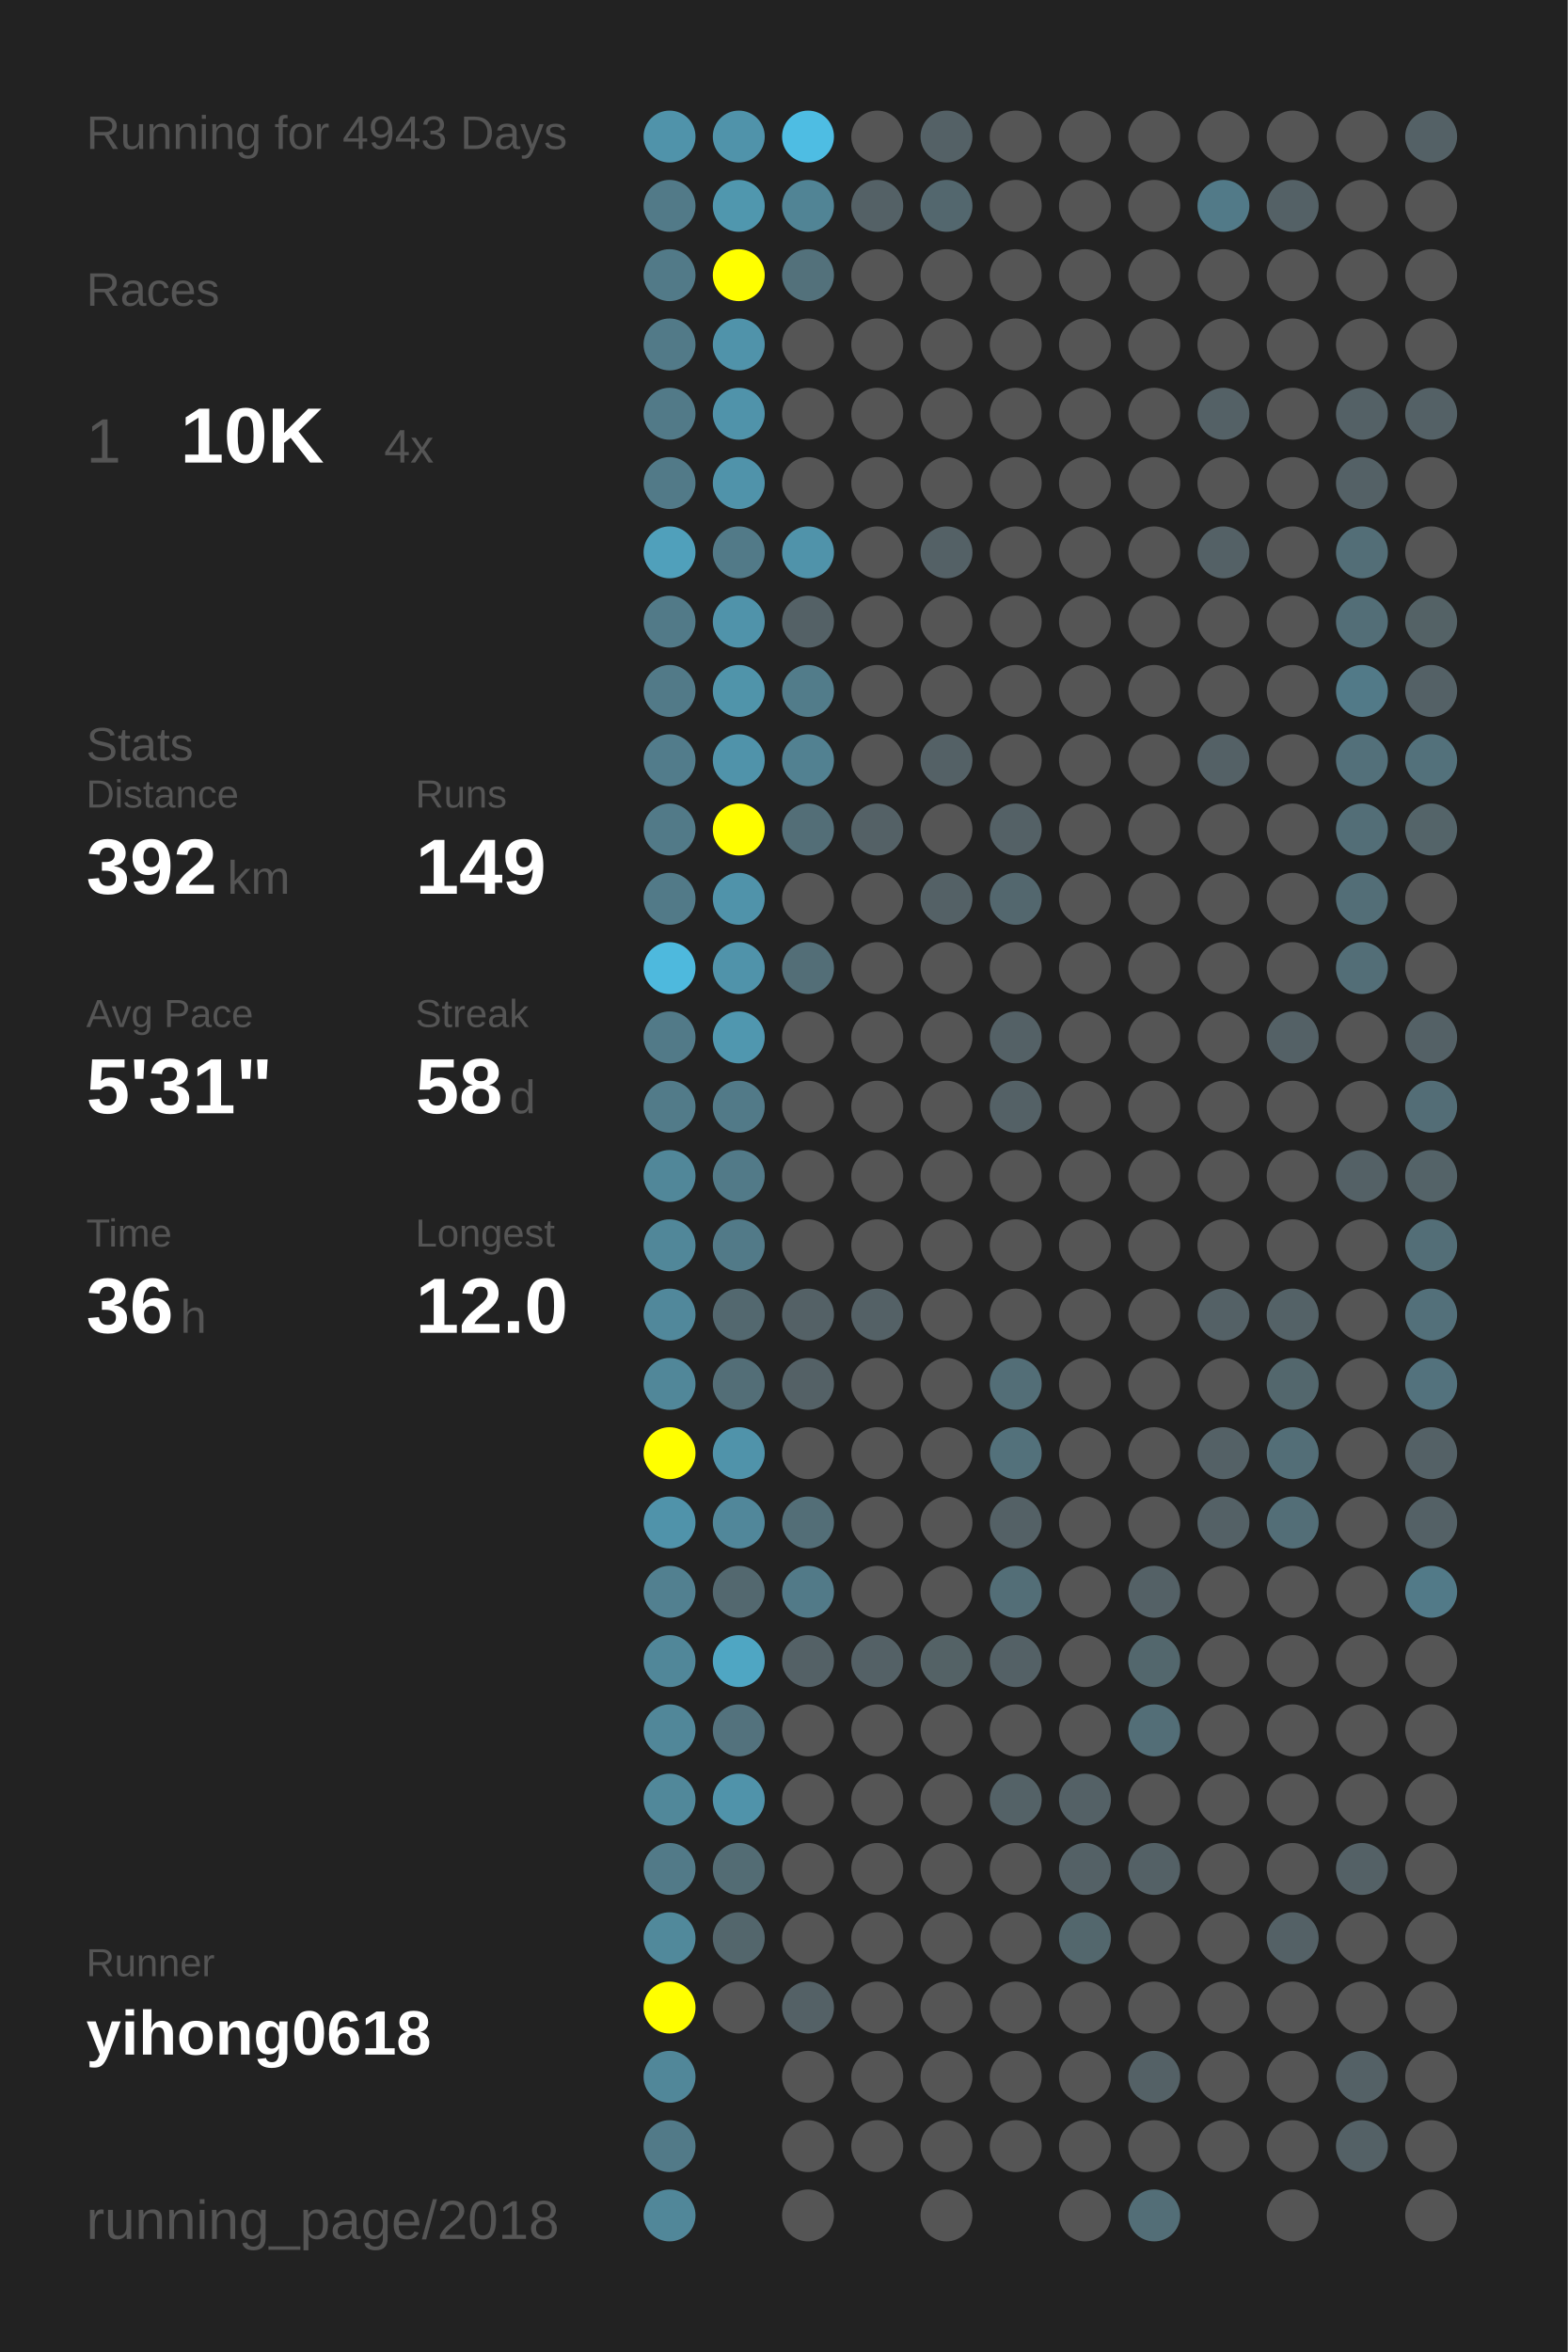
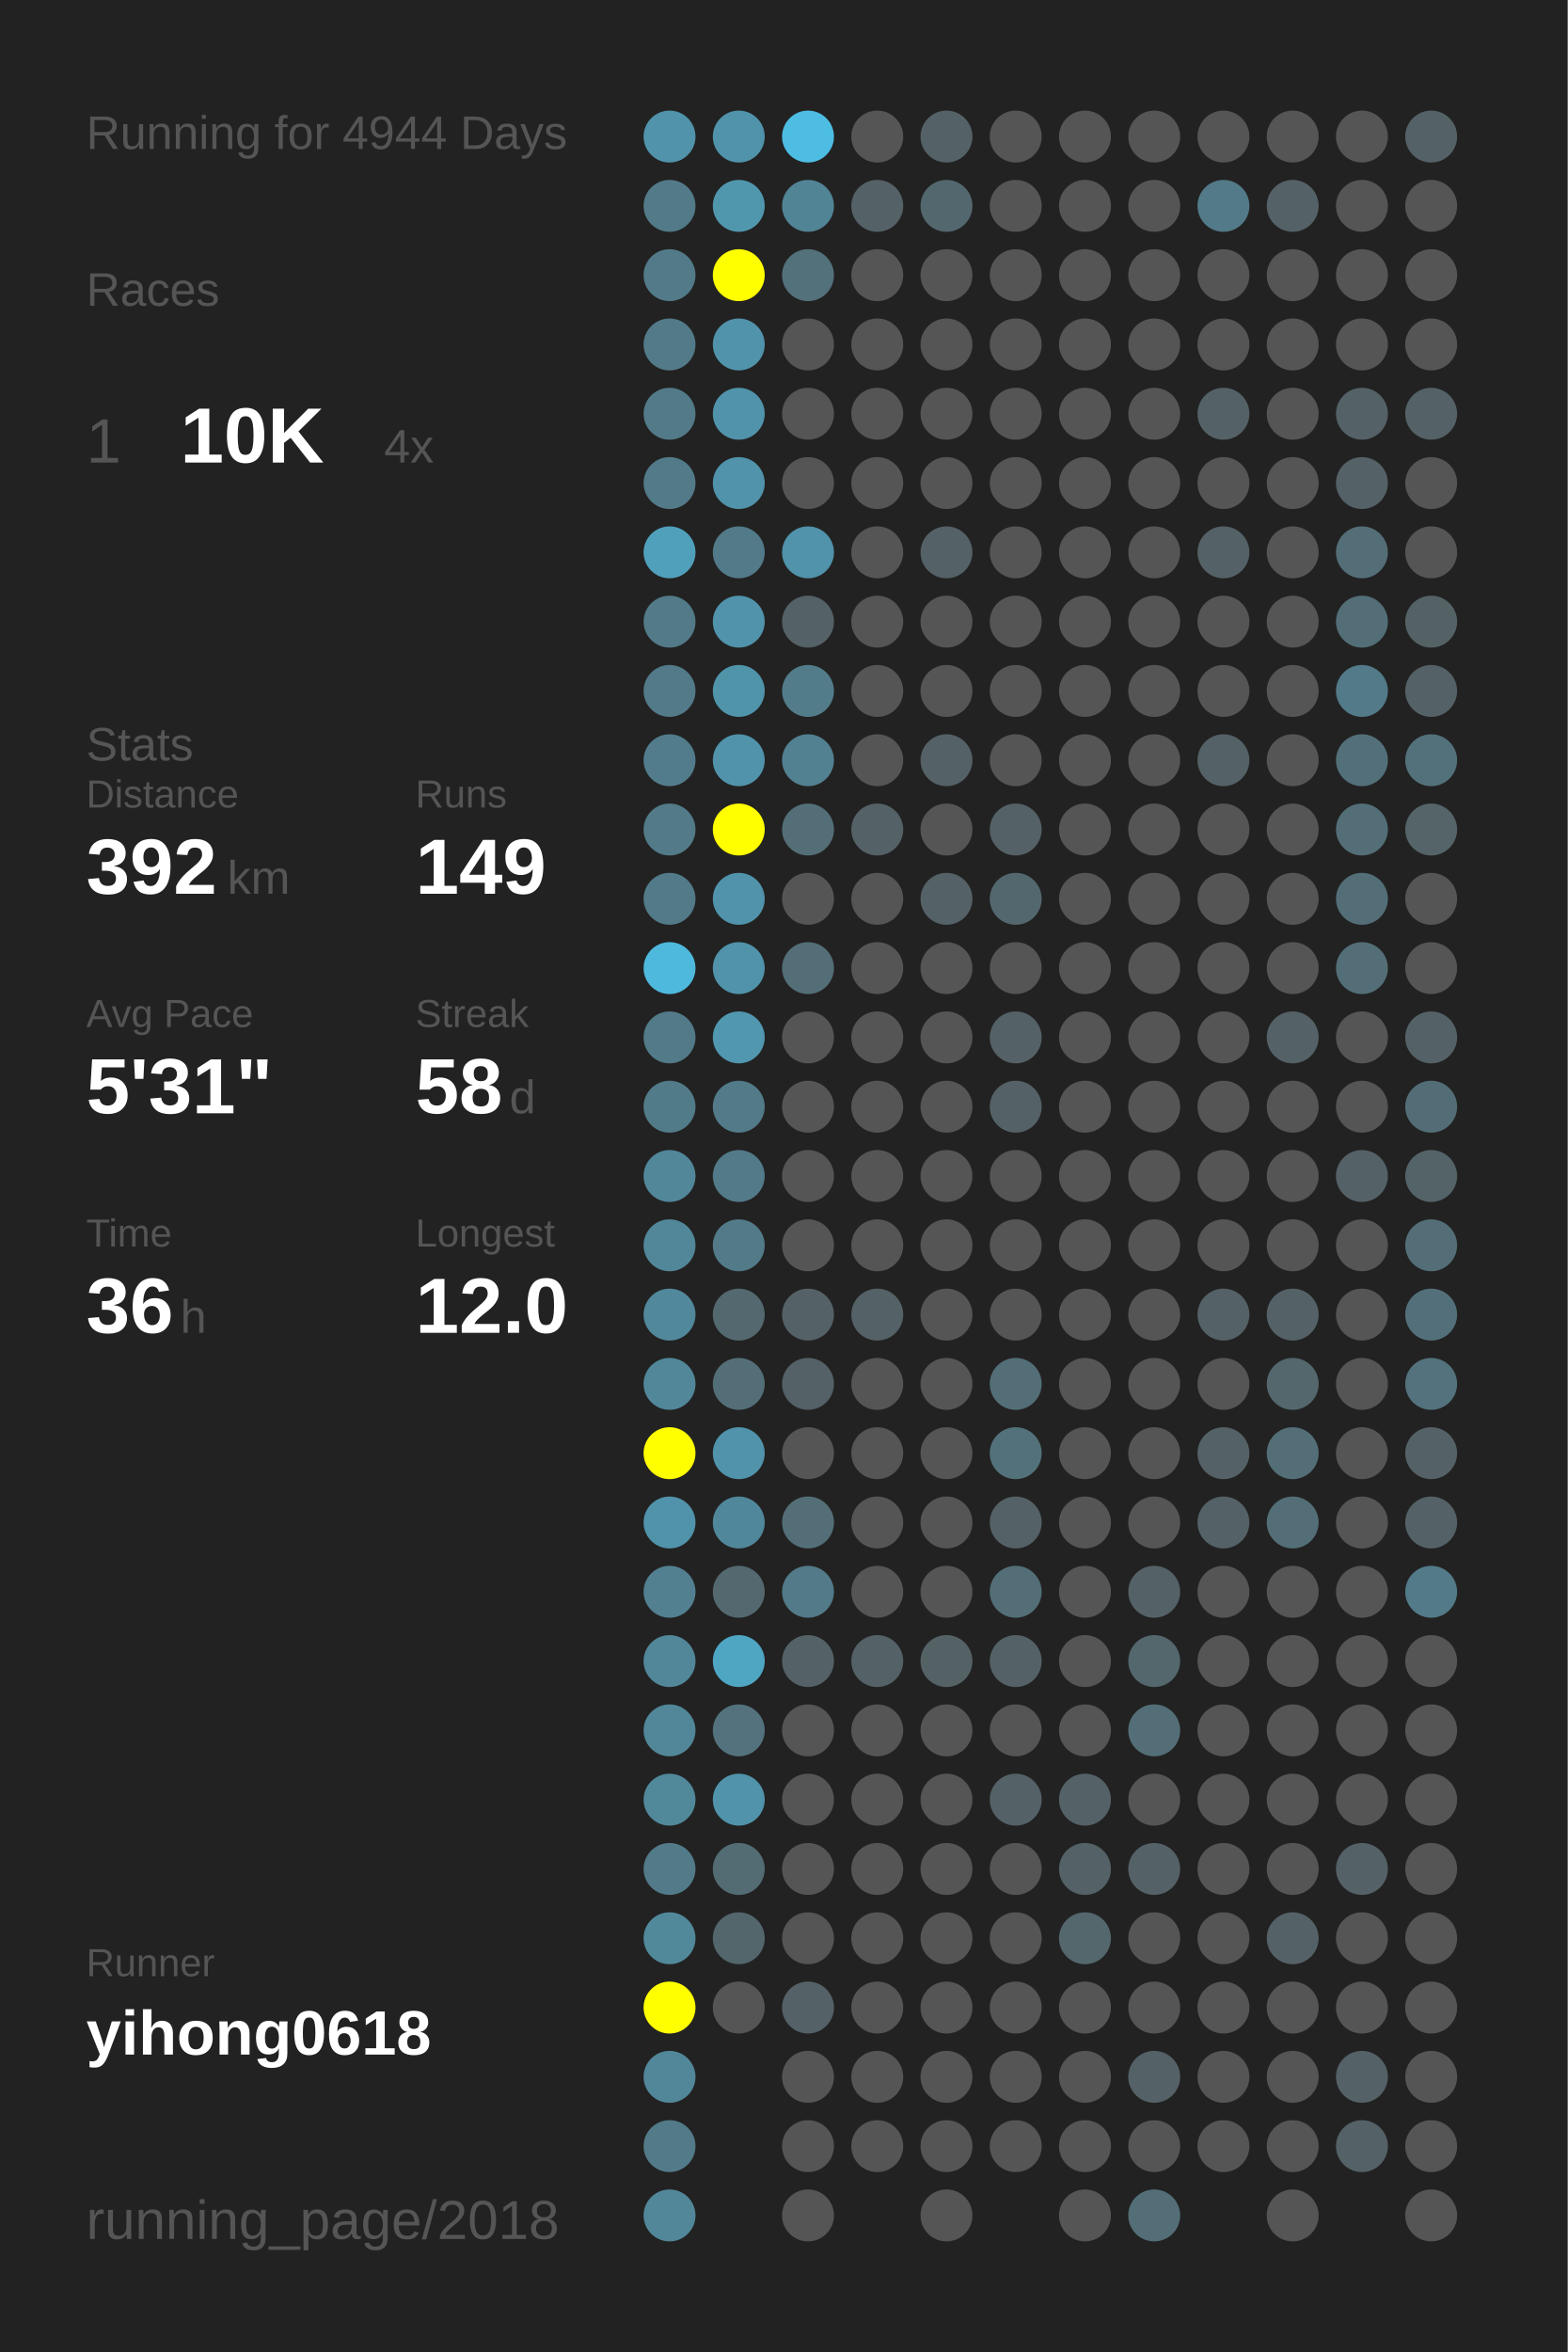
<svg xmlns="http://www.w3.org/2000/svg" baseProfile="full" height="300mm" version="1.1" viewBox="0,0,200,300" width="200mm">
  <defs />
  <rect fill="#222222" height="300" width="200" x="0" y="0" />
-   <text fill="#555555" style="font-size:6px; font-family:Arial;" x="11" y="19">Running for 4943 Days</text>
+   <text fill="#555555" style="font-size:6px; font-family:Arial;" x="11" y="19">Running for 4944 Days</text>
  <text fill="#555555" style="font-size:6px; font-family:Arial;" x="11" y="39">Races</text>
  <text fill="#555555" style="font-size:8px; font-family:Arial;" x="11" y="59">1</text>
  <text fill="#FFFFFF" style="font-size:10px; font-family:Arial; font-weight:bold;" x="23" y="59">10K</text>
  <text fill="#555555" style="font-size:6px; font-family:Arial;" x="49" y="59">4x</text>
  <text fill="#555555" style="font-size:6px; font-family:Arial;" x="11" y="97">Stats</text>
  <text fill="#555555" style="font-size:5px; font-family:Arial;" x="11" y="103">Distance</text>
  <text fill="#FFFFFF" style="font-size:10px; font-family:Arial; font-weight:bold;" x="11" y="114">392</text>
  <text fill="#555555" style="font-size:6px; font-family:Arial;" x="29" y="114">km</text>
  <text fill="#555555" style="font-size:5px; font-family:Arial;" x="53" y="103">Runs</text>
  <text fill="#FFFFFF" style="font-size:10px; font-family:Arial; font-weight:bold;" x="53" y="114">149</text>
  <text fill="#555555" style="font-size:5px; font-family:Arial;" x="11" y="131">Avg Pace</text>
  <text fill="#FFFFFF" style="font-size:10px; font-family:Arial; font-weight:bold;" x="11" y="142">5'31"</text>
  <text fill="#555555" style="font-size:5px; font-family:Arial;" x="53" y="131">Streak</text>
  <text fill="#FFFFFF" style="font-size:10px; font-family:Arial; font-weight:bold;" x="53" y="142">58</text>
  <text fill="#555555" style="font-size:6px; font-family:Arial;" x="65" y="142">d</text>
  <text fill="#555555" style="font-size:5px; font-family:Arial;" x="11" y="159">Time</text>
  <text fill="#FFFFFF" style="font-size:10px; font-family:Arial; font-weight:bold;" x="11" y="170">36</text>
  <text fill="#555555" style="font-size:6px; font-family:Arial;" x="23" y="170">h</text>
  <text fill="#555555" style="font-size:5px; font-family:Arial;" x="53" y="159">Longest</text>
  <text fill="#FFFFFF" style="font-size:10px; font-family:Arial; font-weight:bold;" x="53" y="170">12.0</text>
  <text fill="#555555" style="font-size:5px; font-family:Arial;" x="11" y="252.065">Runner</text>
  <text fill="#FFFFFF" style="font-size:8px; font-family:Arial; font-weight:bold;" x="11" y="262.065">yihong0618</text>
  <text fill="#555555" style="font-size:7px; font-family:Arial;" x="11" y="285.581">running_page/2018</text>
  <circle cx="85.417" cy="17.419" fill="#5093aa" r="3.312" />
  <circle cx="85.417" cy="26.258" fill="#527a88" r="3.312" />
  <circle cx="85.417" cy="35.097" fill="#527a88" r="3.312" />
  <circle cx="85.417" cy="43.935" fill="#527a88" r="3.312" />
  <circle cx="85.417" cy="52.774" fill="#527a88" r="3.312" />
  <circle cx="85.417" cy="61.613" fill="#527a88" r="3.312" />
  <circle cx="85.417" cy="70.452" fill="#50a0bb" r="3.312" />
  <circle cx="85.417" cy="79.29" fill="#527a88" r="3.312" />
  <circle cx="85.417" cy="88.129" fill="#527a88" r="3.312" />
  <circle cx="85.417" cy="96.968" fill="#527c8b" r="3.312" />
  <circle cx="85.417" cy="105.806" fill="#527a88" r="3.312" />
  <circle cx="85.417" cy="114.645" fill="#527a88" r="3.312" />
  <circle cx="85.417" cy="123.484" fill="#4eb9dd" r="3.312" />
  <circle cx="85.417" cy="132.323" fill="#527a88" r="3.312" />
  <circle cx="85.417" cy="141.161" fill="#527b89" r="3.312" />
  <circle cx="85.417" cy="150" fill="#518799" r="3.312" />
  <circle cx="85.417" cy="158.839" fill="#518799" r="3.312" />
  <circle cx="85.417" cy="167.677" fill="#51889b" r="3.312" />
  <circle cx="85.417" cy="176.516" fill="#518799" r="3.312" />
  <circle cx="85.417" cy="185.355" fill="#FFFF00" r="3.312" />
  <circle cx="85.417" cy="194.194" fill="#5093aa" r="3.312" />
  <circle cx="85.417" cy="203.032" fill="#528090" r="3.312" />
  <circle cx="85.417" cy="211.871" fill="#518799" r="3.312" />
  <circle cx="85.417" cy="220.71" fill="#518799" r="3.312" />
  <circle cx="85.417" cy="229.548" fill="#51889a" r="3.312" />
  <circle cx="85.417" cy="238.387" fill="#527a88" r="3.312" />
  <circle cx="85.417" cy="247.226" fill="#51899b" r="3.312" />
  <circle cx="85.417" cy="256.065" fill="#FFFF00" r="3.312" />
  <circle cx="85.417" cy="264.903" fill="#518799" r="3.312" />
  <circle cx="85.417" cy="273.742" fill="#527a88" r="3.312" />
  <circle cx="85.417" cy="282.581" fill="#518799" r="3.312" />
  <circle cx="94.25" cy="17.419" fill="#5093aa" r="3.312" />
  <circle cx="94.25" cy="26.258" fill="#5097ae" r="3.312" />
  <circle cx="94.25" cy="35.097" fill="#FFFF00" r="3.312" />
  <circle cx="94.25" cy="43.935" fill="#5093aa" r="3.312" />
  <circle cx="94.25" cy="52.774" fill="#5093aa" r="3.312" />
  <circle cx="94.25" cy="61.613" fill="#5093aa" r="3.312" />
  <circle cx="94.25" cy="70.452" fill="#527a88" r="3.312" />
  <circle cx="94.25" cy="79.29" fill="#5093aa" r="3.312" />
  <circle cx="94.25" cy="88.129" fill="#5094aa" r="3.312" />
  <circle cx="94.25" cy="96.968" fill="#5093aa" r="3.312" />
  <circle cx="94.25" cy="105.806" fill="#FFFF00" r="3.312" />
  <circle cx="94.25" cy="114.645" fill="#5093aa" r="3.312" />
  <circle cx="94.25" cy="123.484" fill="#5093aa" r="3.312" />
  <circle cx="94.25" cy="132.323" fill="#5097af" r="3.312" />
  <circle cx="94.25" cy="141.161" fill="#527a88" r="3.312" />
  <circle cx="94.25" cy="150" fill="#527a88" r="3.312" />
  <circle cx="94.25" cy="158.839" fill="#527a88" r="3.312" />
  <circle cx="94.25" cy="167.677" fill="#53686f" r="3.312" />
  <circle cx="94.25" cy="176.516" fill="#536e77" r="3.312" />
  <circle cx="94.25" cy="185.355" fill="#5093aa" r="3.312" />
  <circle cx="94.25" cy="194.194" fill="#51879a" r="3.312" />
  <circle cx="94.25" cy="203.032" fill="#53686f" r="3.312" />
  <circle cx="94.25" cy="211.871" fill="#4fa6c3" r="3.312" />
  <circle cx="94.25" cy="220.71" fill="#53727d" r="3.312" />
  <circle cx="94.25" cy="229.548" fill="#5093aa" r="3.312" />
  <circle cx="94.25" cy="238.387" fill="#536c74" r="3.312" />
  <circle cx="94.25" cy="247.226" fill="#53666c" r="3.312" />
  <circle cx="94.25" cy="256.065" fill="#555555" r="3.312" />
  <circle cx="103.083" cy="17.419" fill="#4ebde3" r="3.312" />
  <circle cx="103.083" cy="26.258" fill="#518495" r="3.312" />
  <circle cx="103.083" cy="35.097" fill="#53717b" r="3.312" />
  <circle cx="103.083" cy="43.935" fill="#555555" r="3.312" />
  <circle cx="103.083" cy="52.774" fill="#555555" r="3.312" />
  <circle cx="103.083" cy="61.613" fill="#555555" r="3.312" />
  <circle cx="103.083" cy="70.452" fill="#5093aa" r="3.312" />
  <circle cx="103.083" cy="79.29" fill="#546166" r="3.312" />
  <circle cx="103.083" cy="88.129" fill="#527c8a" r="3.312" />
  <circle cx="103.083" cy="96.968" fill="#528191" r="3.312" />
  <circle cx="103.083" cy="105.806" fill="#536e77" r="3.312" />
  <circle cx="103.083" cy="114.645" fill="#555555" r="3.312" />
  <circle cx="103.083" cy="123.484" fill="#536e77" r="3.312" />
  <circle cx="103.083" cy="132.323" fill="#555555" r="3.312" />
  <circle cx="103.083" cy="141.161" fill="#555555" r="3.312" />
  <circle cx="103.083" cy="150" fill="#555555" r="3.312" />
  <circle cx="103.083" cy="158.839" fill="#555555" r="3.312" />
  <circle cx="103.083" cy="167.677" fill="#546166" r="3.312" />
  <circle cx="103.083" cy="176.516" fill="#546166" r="3.312" />
  <circle cx="103.083" cy="185.355" fill="#555555" r="3.312" />
  <circle cx="103.083" cy="194.194" fill="#536e77" r="3.312" />
  <circle cx="103.083" cy="203.032" fill="#527a88" r="3.312" />
  <circle cx="103.083" cy="211.871" fill="#546166" r="3.312" />
  <circle cx="103.083" cy="220.71" fill="#555555" r="3.312" />
  <circle cx="103.083" cy="229.548" fill="#555555" r="3.312" />
  <circle cx="103.083" cy="238.387" fill="#555555" r="3.312" />
  <circle cx="103.083" cy="247.226" fill="#555555" r="3.312" />
  <circle cx="103.083" cy="256.065" fill="#546166" r="3.312" />
  <circle cx="103.083" cy="264.903" fill="#555555" r="3.312" />
  <circle cx="103.083" cy="273.742" fill="#555555" r="3.312" />
  <circle cx="103.083" cy="282.581" fill="#555555" r="3.312" />
  <circle cx="111.917" cy="17.419" fill="#555555" r="3.312" />
  <circle cx="111.917" cy="26.258" fill="#546166" r="3.312" />
  <circle cx="111.917" cy="35.097" fill="#555555" r="3.312" />
  <circle cx="111.917" cy="43.935" fill="#555555" r="3.312" />
  <circle cx="111.917" cy="52.774" fill="#555555" r="3.312" />
  <circle cx="111.917" cy="61.613" fill="#555555" r="3.312" />
  <circle cx="111.917" cy="70.452" fill="#555555" r="3.312" />
  <circle cx="111.917" cy="79.29" fill="#555555" r="3.312" />
  <circle cx="111.917" cy="88.129" fill="#555555" r="3.312" />
  <circle cx="111.917" cy="96.968" fill="#555555" r="3.312" />
  <circle cx="111.917" cy="105.806" fill="#546166" r="3.312" />
  <circle cx="111.917" cy="114.645" fill="#555555" r="3.312" />
  <circle cx="111.917" cy="123.484" fill="#555555" r="3.312" />
  <circle cx="111.917" cy="132.323" fill="#555555" r="3.312" />
  <circle cx="111.917" cy="141.161" fill="#555555" r="3.312" />
  <circle cx="111.917" cy="150" fill="#555555" r="3.312" />
  <circle cx="111.917" cy="158.839" fill="#555555" r="3.312" />
  <circle cx="111.917" cy="167.677" fill="#546166" r="3.312" />
  <circle cx="111.917" cy="176.516" fill="#555555" r="3.312" />
  <circle cx="111.917" cy="185.355" fill="#555555" r="3.312" />
  <circle cx="111.917" cy="194.194" fill="#555555" r="3.312" />
  <circle cx="111.917" cy="203.032" fill="#555555" r="3.312" />
  <circle cx="111.917" cy="211.871" fill="#546166" r="3.312" />
  <circle cx="111.917" cy="220.71" fill="#555555" r="3.312" />
  <circle cx="111.917" cy="229.548" fill="#555555" r="3.312" />
  <circle cx="111.917" cy="238.387" fill="#555555" r="3.312" />
  <circle cx="111.917" cy="247.226" fill="#555555" r="3.312" />
  <circle cx="111.917" cy="256.065" fill="#555555" r="3.312" />
  <circle cx="111.917" cy="264.903" fill="#555555" r="3.312" />
  <circle cx="111.917" cy="273.742" fill="#555555" r="3.312" />
  <circle cx="120.75" cy="17.419" fill="#546166" r="3.312" />
  <circle cx="120.75" cy="26.258" fill="#53676e" r="3.312" />
  <circle cx="120.75" cy="35.097" fill="#555555" r="3.312" />
  <circle cx="120.75" cy="43.935" fill="#555555" r="3.312" />
  <circle cx="120.75" cy="52.774" fill="#555555" r="3.312" />
  <circle cx="120.75" cy="61.613" fill="#555555" r="3.312" />
  <circle cx="120.75" cy="70.452" fill="#546166" r="3.312" />
  <circle cx="120.75" cy="79.29" fill="#555555" r="3.312" />
  <circle cx="120.75" cy="88.129" fill="#555555" r="3.312" />
  <circle cx="120.75" cy="96.968" fill="#546166" r="3.312" />
  <circle cx="120.75" cy="105.806" fill="#555555" r="3.312" />
  <circle cx="120.75" cy="114.645" fill="#546166" r="3.312" />
  <circle cx="120.75" cy="123.484" fill="#555555" r="3.312" />
  <circle cx="120.75" cy="132.323" fill="#555555" r="3.312" />
  <circle cx="120.75" cy="141.161" fill="#555555" r="3.312" />
  <circle cx="120.75" cy="150" fill="#555555" r="3.312" />
  <circle cx="120.75" cy="158.839" fill="#555555" r="3.312" />
  <circle cx="120.75" cy="167.677" fill="#555555" r="3.312" />
  <circle cx="120.75" cy="176.516" fill="#555555" r="3.312" />
  <circle cx="120.75" cy="185.355" fill="#555555" r="3.312" />
  <circle cx="120.75" cy="194.194" fill="#555555" r="3.312" />
  <circle cx="120.75" cy="203.032" fill="#555555" r="3.312" />
  <circle cx="120.75" cy="211.871" fill="#546266" r="3.312" />
  <circle cx="120.75" cy="220.71" fill="#555555" r="3.312" />
  <circle cx="120.75" cy="229.548" fill="#555555" r="3.312" />
  <circle cx="120.75" cy="238.387" fill="#555555" r="3.312" />
  <circle cx="120.75" cy="247.226" fill="#555555" r="3.312" />
  <circle cx="120.75" cy="256.065" fill="#555555" r="3.312" />
  <circle cx="120.75" cy="264.903" fill="#555555" r="3.312" />
  <circle cx="120.75" cy="273.742" fill="#555555" r="3.312" />
  <circle cx="120.75" cy="282.581" fill="#555555" r="3.312" />
  <circle cx="129.583" cy="17.419" fill="#555555" r="3.312" />
  <circle cx="129.583" cy="26.258" fill="#555555" r="3.312" />
  <circle cx="129.583" cy="35.097" fill="#555555" r="3.312" />
  <circle cx="129.583" cy="43.935" fill="#555555" r="3.312" />
  <circle cx="129.583" cy="52.774" fill="#555555" r="3.312" />
  <circle cx="129.583" cy="61.613" fill="#555555" r="3.312" />
  <circle cx="129.583" cy="70.452" fill="#555555" r="3.312" />
  <circle cx="129.583" cy="79.29" fill="#555555" r="3.312" />
  <circle cx="129.583" cy="88.129" fill="#555555" r="3.312" />
  <circle cx="129.583" cy="96.968" fill="#555555" r="3.312" />
  <circle cx="129.583" cy="105.806" fill="#546166" r="3.312" />
  <circle cx="129.583" cy="114.645" fill="#53676e" r="3.312" />
  <circle cx="129.583" cy="123.484" fill="#555555" r="3.312" />
  <circle cx="129.583" cy="132.323" fill="#546166" r="3.312" />
  <circle cx="129.583" cy="141.161" fill="#546166" r="3.312" />
  <circle cx="129.583" cy="150" fill="#555555" r="3.312" />
  <circle cx="129.583" cy="158.839" fill="#555555" r="3.312" />
  <circle cx="129.583" cy="167.677" fill="#555555" r="3.312" />
  <circle cx="129.583" cy="176.516" fill="#536e77" r="3.312" />
  <circle cx="129.583" cy="185.355" fill="#53717b" r="3.312" />
  <circle cx="129.583" cy="194.194" fill="#546166" r="3.312" />
  <circle cx="129.583" cy="203.032" fill="#536e77" r="3.312" />
  <circle cx="129.583" cy="211.871" fill="#546166" r="3.312" />
  <circle cx="129.583" cy="220.71" fill="#555555" r="3.312" />
  <circle cx="129.583" cy="229.548" fill="#546267" r="3.312" />
  <circle cx="129.583" cy="238.387" fill="#555555" r="3.312" />
  <circle cx="129.583" cy="247.226" fill="#555555" r="3.312" />
  <circle cx="129.583" cy="256.065" fill="#555555" r="3.312" />
  <circle cx="129.583" cy="264.903" fill="#555555" r="3.312" />
  <circle cx="129.583" cy="273.742" fill="#555555" r="3.312" />
  <circle cx="138.417" cy="17.419" fill="#555555" r="3.312" />
  <circle cx="138.417" cy="26.258" fill="#555555" r="3.312" />
  <circle cx="138.417" cy="35.097" fill="#555555" r="3.312" />
  <circle cx="138.417" cy="43.935" fill="#555555" r="3.312" />
  <circle cx="138.417" cy="52.774" fill="#555555" r="3.312" />
  <circle cx="138.417" cy="61.613" fill="#555555" r="3.312" />
  <circle cx="138.417" cy="70.452" fill="#555555" r="3.312" />
  <circle cx="138.417" cy="79.29" fill="#555555" r="3.312" />
  <circle cx="138.417" cy="88.129" fill="#555555" r="3.312" />
  <circle cx="138.417" cy="96.968" fill="#555555" r="3.312" />
  <circle cx="138.417" cy="105.806" fill="#555555" r="3.312" />
  <circle cx="138.417" cy="114.645" fill="#555555" r="3.312" />
  <circle cx="138.417" cy="123.484" fill="#555555" r="3.312" />
  <circle cx="138.417" cy="132.323" fill="#555555" r="3.312" />
  <circle cx="138.417" cy="141.161" fill="#555555" r="3.312" />
  <circle cx="138.417" cy="150" fill="#555555" r="3.312" />
  <circle cx="138.417" cy="158.839" fill="#555555" r="3.312" />
  <circle cx="138.417" cy="167.677" fill="#555555" r="3.312" />
  <circle cx="138.417" cy="176.516" fill="#555555" r="3.312" />
  <circle cx="138.417" cy="185.355" fill="#555555" r="3.312" />
  <circle cx="138.417" cy="194.194" fill="#555555" r="3.312" />
  <circle cx="138.417" cy="203.032" fill="#555555" r="3.312" />
  <circle cx="138.417" cy="211.871" fill="#555555" r="3.312" />
  <circle cx="138.417" cy="220.71" fill="#555555" r="3.312" />
  <circle cx="138.417" cy="229.548" fill="#546166" r="3.312" />
  <circle cx="138.417" cy="238.387" fill="#546166" r="3.312" />
  <circle cx="138.417" cy="247.226" fill="#53676d" r="3.312" />
  <circle cx="138.417" cy="256.065" fill="#555555" r="3.312" />
  <circle cx="138.417" cy="264.903" fill="#555555" r="3.312" />
  <circle cx="138.417" cy="273.742" fill="#555555" r="3.312" />
  <circle cx="138.417" cy="282.581" fill="#555555" r="3.312" />
  <circle cx="147.25" cy="17.419" fill="#555555" r="3.312" />
  <circle cx="147.25" cy="26.258" fill="#555555" r="3.312" />
  <circle cx="147.25" cy="35.097" fill="#555555" r="3.312" />
  <circle cx="147.25" cy="43.935" fill="#555555" r="3.312" />
  <circle cx="147.25" cy="52.774" fill="#555555" r="3.312" />
  <circle cx="147.25" cy="61.613" fill="#555555" r="3.312" />
  <circle cx="147.25" cy="70.452" fill="#555555" r="3.312" />
  <circle cx="147.25" cy="79.29" fill="#555555" r="3.312" />
  <circle cx="147.25" cy="88.129" fill="#555555" r="3.312" />
  <circle cx="147.25" cy="96.968" fill="#555555" r="3.312" />
  <circle cx="147.25" cy="105.806" fill="#555555" r="3.312" />
  <circle cx="147.25" cy="114.645" fill="#555555" r="3.312" />
  <circle cx="147.25" cy="123.484" fill="#555555" r="3.312" />
  <circle cx="147.25" cy="132.323" fill="#555555" r="3.312" />
  <circle cx="147.25" cy="141.161" fill="#555555" r="3.312" />
  <circle cx="147.25" cy="150" fill="#555555" r="3.312" />
  <circle cx="147.25" cy="158.839" fill="#555555" r="3.312" />
  <circle cx="147.25" cy="167.677" fill="#555555" r="3.312" />
  <circle cx="147.25" cy="176.516" fill="#555555" r="3.312" />
  <circle cx="147.25" cy="185.355" fill="#555555" r="3.312" />
  <circle cx="147.25" cy="194.194" fill="#555555" r="3.312" />
  <circle cx="147.25" cy="203.032" fill="#546166" r="3.312" />
  <circle cx="147.25" cy="211.871" fill="#53676d" r="3.312" />
  <circle cx="147.25" cy="220.71" fill="#536e77" r="3.312" />
  <circle cx="147.25" cy="229.548" fill="#555555" r="3.312" />
  <circle cx="147.25" cy="238.387" fill="#546166" r="3.312" />
  <circle cx="147.25" cy="247.226" fill="#555555" r="3.312" />
  <circle cx="147.25" cy="256.065" fill="#555555" r="3.312" />
  <circle cx="147.25" cy="264.903" fill="#546166" r="3.312" />
  <circle cx="147.25" cy="273.742" fill="#555555" r="3.312" />
  <circle cx="147.25" cy="282.581" fill="#536e77" r="3.312" />
  <circle cx="156.083" cy="17.419" fill="#555555" r="3.312" />
  <circle cx="156.083" cy="26.258" fill="#527a88" r="3.312" />
  <circle cx="156.083" cy="35.097" fill="#555555" r="3.312" />
  <circle cx="156.083" cy="43.935" fill="#555555" r="3.312" />
  <circle cx="156.083" cy="52.774" fill="#546166" r="3.312" />
  <circle cx="156.083" cy="61.613" fill="#555555" r="3.312" />
  <circle cx="156.083" cy="70.452" fill="#546166" r="3.312" />
  <circle cx="156.083" cy="79.29" fill="#555555" r="3.312" />
  <circle cx="156.083" cy="88.129" fill="#555555" r="3.312" />
  <circle cx="156.083" cy="96.968" fill="#546166" r="3.312" />
  <circle cx="156.083" cy="105.806" fill="#555555" r="3.312" />
  <circle cx="156.083" cy="114.645" fill="#555555" r="3.312" />
  <circle cx="156.083" cy="123.484" fill="#555555" r="3.312" />
  <circle cx="156.083" cy="132.323" fill="#555555" r="3.312" />
  <circle cx="156.083" cy="141.161" fill="#555555" r="3.312" />
  <circle cx="156.083" cy="150" fill="#555555" r="3.312" />
  <circle cx="156.083" cy="158.839" fill="#555555" r="3.312" />
  <circle cx="156.083" cy="167.677" fill="#546166" r="3.312" />
  <circle cx="156.083" cy="176.516" fill="#555555" r="3.312" />
  <circle cx="156.083" cy="185.355" fill="#546166" r="3.312" />
  <circle cx="156.083" cy="194.194" fill="#546166" r="3.312" />
  <circle cx="156.083" cy="203.032" fill="#555555" r="3.312" />
  <circle cx="156.083" cy="211.871" fill="#555555" r="3.312" />
  <circle cx="156.083" cy="220.71" fill="#555555" r="3.312" />
  <circle cx="156.083" cy="229.548" fill="#555555" r="3.312" />
  <circle cx="156.083" cy="238.387" fill="#555555" r="3.312" />
  <circle cx="156.083" cy="247.226" fill="#555555" r="3.312" />
  <circle cx="156.083" cy="256.065" fill="#555555" r="3.312" />
  <circle cx="156.083" cy="264.903" fill="#555555" r="3.312" />
  <circle cx="156.083" cy="273.742" fill="#555555" r="3.312" />
  <circle cx="164.917" cy="17.419" fill="#555555" r="3.312" />
  <circle cx="164.917" cy="26.258" fill="#546166" r="3.312" />
  <circle cx="164.917" cy="35.097" fill="#555555" r="3.312" />
  <circle cx="164.917" cy="43.935" fill="#555555" r="3.312" />
  <circle cx="164.917" cy="52.774" fill="#555555" r="3.312" />
  <circle cx="164.917" cy="61.613" fill="#555555" r="3.312" />
  <circle cx="164.917" cy="70.452" fill="#555555" r="3.312" />
  <circle cx="164.917" cy="79.29" fill="#555555" r="3.312" />
  <circle cx="164.917" cy="88.129" fill="#555555" r="3.312" />
  <circle cx="164.917" cy="96.968" fill="#555555" r="3.312" />
  <circle cx="164.917" cy="105.806" fill="#555555" r="3.312" />
  <circle cx="164.917" cy="114.645" fill="#555555" r="3.312" />
  <circle cx="164.917" cy="123.484" fill="#555555" r="3.312" />
  <circle cx="164.917" cy="132.323" fill="#546166" r="3.312" />
  <circle cx="164.917" cy="141.161" fill="#555555" r="3.312" />
  <circle cx="164.917" cy="150" fill="#555555" r="3.312" />
  <circle cx="164.917" cy="158.839" fill="#555555" r="3.312" />
  <circle cx="164.917" cy="167.677" fill="#546267" r="3.312" />
  <circle cx="164.917" cy="176.516" fill="#53676d" r="3.312" />
  <circle cx="164.917" cy="185.355" fill="#536e77" r="3.312" />
  <circle cx="164.917" cy="194.194" fill="#536e77" r="3.312" />
  <circle cx="164.917" cy="203.032" fill="#555555" r="3.312" />
  <circle cx="164.917" cy="211.871" fill="#555555" r="3.312" />
  <circle cx="164.917" cy="220.71" fill="#555555" r="3.312" />
  <circle cx="164.917" cy="229.548" fill="#555555" r="3.312" />
  <circle cx="164.917" cy="238.387" fill="#555555" r="3.312" />
  <circle cx="164.917" cy="247.226" fill="#546166" r="3.312" />
  <circle cx="164.917" cy="256.065" fill="#555555" r="3.312" />
  <circle cx="164.917" cy="264.903" fill="#555555" r="3.312" />
  <circle cx="164.917" cy="273.742" fill="#555555" r="3.312" />
  <circle cx="164.917" cy="282.581" fill="#555555" r="3.312" />
  <circle cx="173.75" cy="17.419" fill="#555555" r="3.312" />
  <circle cx="173.75" cy="26.258" fill="#555555" r="3.312" />
  <circle cx="173.75" cy="35.097" fill="#555555" r="3.312" />
  <circle cx="173.75" cy="43.935" fill="#555555" r="3.312" />
  <circle cx="173.75" cy="52.774" fill="#546166" r="3.312" />
  <circle cx="173.75" cy="61.613" fill="#546166" r="3.312" />
  <circle cx="173.75" cy="70.452" fill="#536e77" r="3.312" />
  <circle cx="173.75" cy="79.29" fill="#536e77" r="3.312" />
  <circle cx="173.75" cy="88.129" fill="#527a88" r="3.312" />
  <circle cx="173.75" cy="96.968" fill="#53707a" r="3.312" />
  <circle cx="173.75" cy="105.806" fill="#536e77" r="3.312" />
  <circle cx="173.75" cy="114.645" fill="#536e77" r="3.312" />
  <circle cx="173.75" cy="123.484" fill="#536e77" r="3.312" />
  <circle cx="173.75" cy="132.323" fill="#555555" r="3.312" />
  <circle cx="173.75" cy="141.161" fill="#555555" r="3.312" />
  <circle cx="173.75" cy="150" fill="#546166" r="3.312" />
  <circle cx="173.75" cy="158.839" fill="#555555" r="3.312" />
  <circle cx="173.75" cy="167.677" fill="#555555" r="3.312" />
  <circle cx="173.75" cy="176.516" fill="#555555" r="3.312" />
  <circle cx="173.75" cy="185.355" fill="#555555" r="3.312" />
  <circle cx="173.75" cy="194.194" fill="#555555" r="3.312" />
  <circle cx="173.75" cy="203.032" fill="#555555" r="3.312" />
  <circle cx="173.75" cy="211.871" fill="#555555" r="3.312" />
  <circle cx="173.75" cy="220.71" fill="#555555" r="3.312" />
  <circle cx="173.75" cy="229.548" fill="#555555" r="3.312" />
  <circle cx="173.75" cy="238.387" fill="#546166" r="3.312" />
  <circle cx="173.75" cy="247.226" fill="#555555" r="3.312" />
  <circle cx="173.75" cy="256.065" fill="#555555" r="3.312" />
  <circle cx="173.75" cy="264.903" fill="#546166" r="3.312" />
  <circle cx="173.75" cy="273.742" fill="#546166" r="3.312" />
  <circle cx="182.583" cy="17.419" fill="#546166" r="3.312" />
  <circle cx="182.583" cy="26.258" fill="#555555" r="3.312" />
  <circle cx="182.583" cy="35.097" fill="#555555" r="3.312" />
  <circle cx="182.583" cy="43.935" fill="#555555" r="3.312" />
  <circle cx="182.583" cy="52.774" fill="#546166" r="3.312" />
  <circle cx="182.583" cy="61.613" fill="#555555" r="3.312" />
  <circle cx="182.583" cy="70.452" fill="#555555" r="3.312" />
  <circle cx="182.583" cy="79.29" fill="#546266" r="3.312" />
  <circle cx="182.583" cy="88.129" fill="#546166" r="3.312" />
  <circle cx="182.583" cy="96.968" fill="#53717b" r="3.312" />
  <circle cx="182.583" cy="105.806" fill="#546469" r="3.312" />
  <circle cx="182.583" cy="114.645" fill="#555555" r="3.312" />
  <circle cx="182.583" cy="123.484" fill="#555555" r="3.312" />
  <circle cx="182.583" cy="132.323" fill="#546166" r="3.312" />
  <circle cx="182.583" cy="141.161" fill="#536d76" r="3.312" />
  <circle cx="182.583" cy="150" fill="#546368" r="3.312" />
  <circle cx="182.583" cy="158.839" fill="#536e77" r="3.312" />
  <circle cx="182.583" cy="167.677" fill="#53707a" r="3.312" />
  <circle cx="182.583" cy="176.516" fill="#53727d" r="3.312" />
  <circle cx="182.583" cy="185.355" fill="#546166" r="3.312" />
  <circle cx="182.583" cy="194.194" fill="#546166" r="3.312" />
  <circle cx="182.583" cy="203.032" fill="#527a88" r="3.312" />
  <circle cx="182.583" cy="211.871" fill="#555555" r="3.312" />
  <circle cx="182.583" cy="220.71" fill="#555555" r="3.312" />
  <circle cx="182.583" cy="229.548" fill="#555555" r="3.312" />
  <circle cx="182.583" cy="238.387" fill="#555555" r="3.312" />
  <circle cx="182.583" cy="247.226" fill="#555555" r="3.312" />
  <circle cx="182.583" cy="256.065" fill="#555555" r="3.312" />
  <circle cx="182.583" cy="264.903" fill="#555555" r="3.312" />
  <circle cx="182.583" cy="273.742" fill="#555555" r="3.312" />
  <circle cx="182.583" cy="282.581" fill="#555555" r="3.312" />
</svg>
